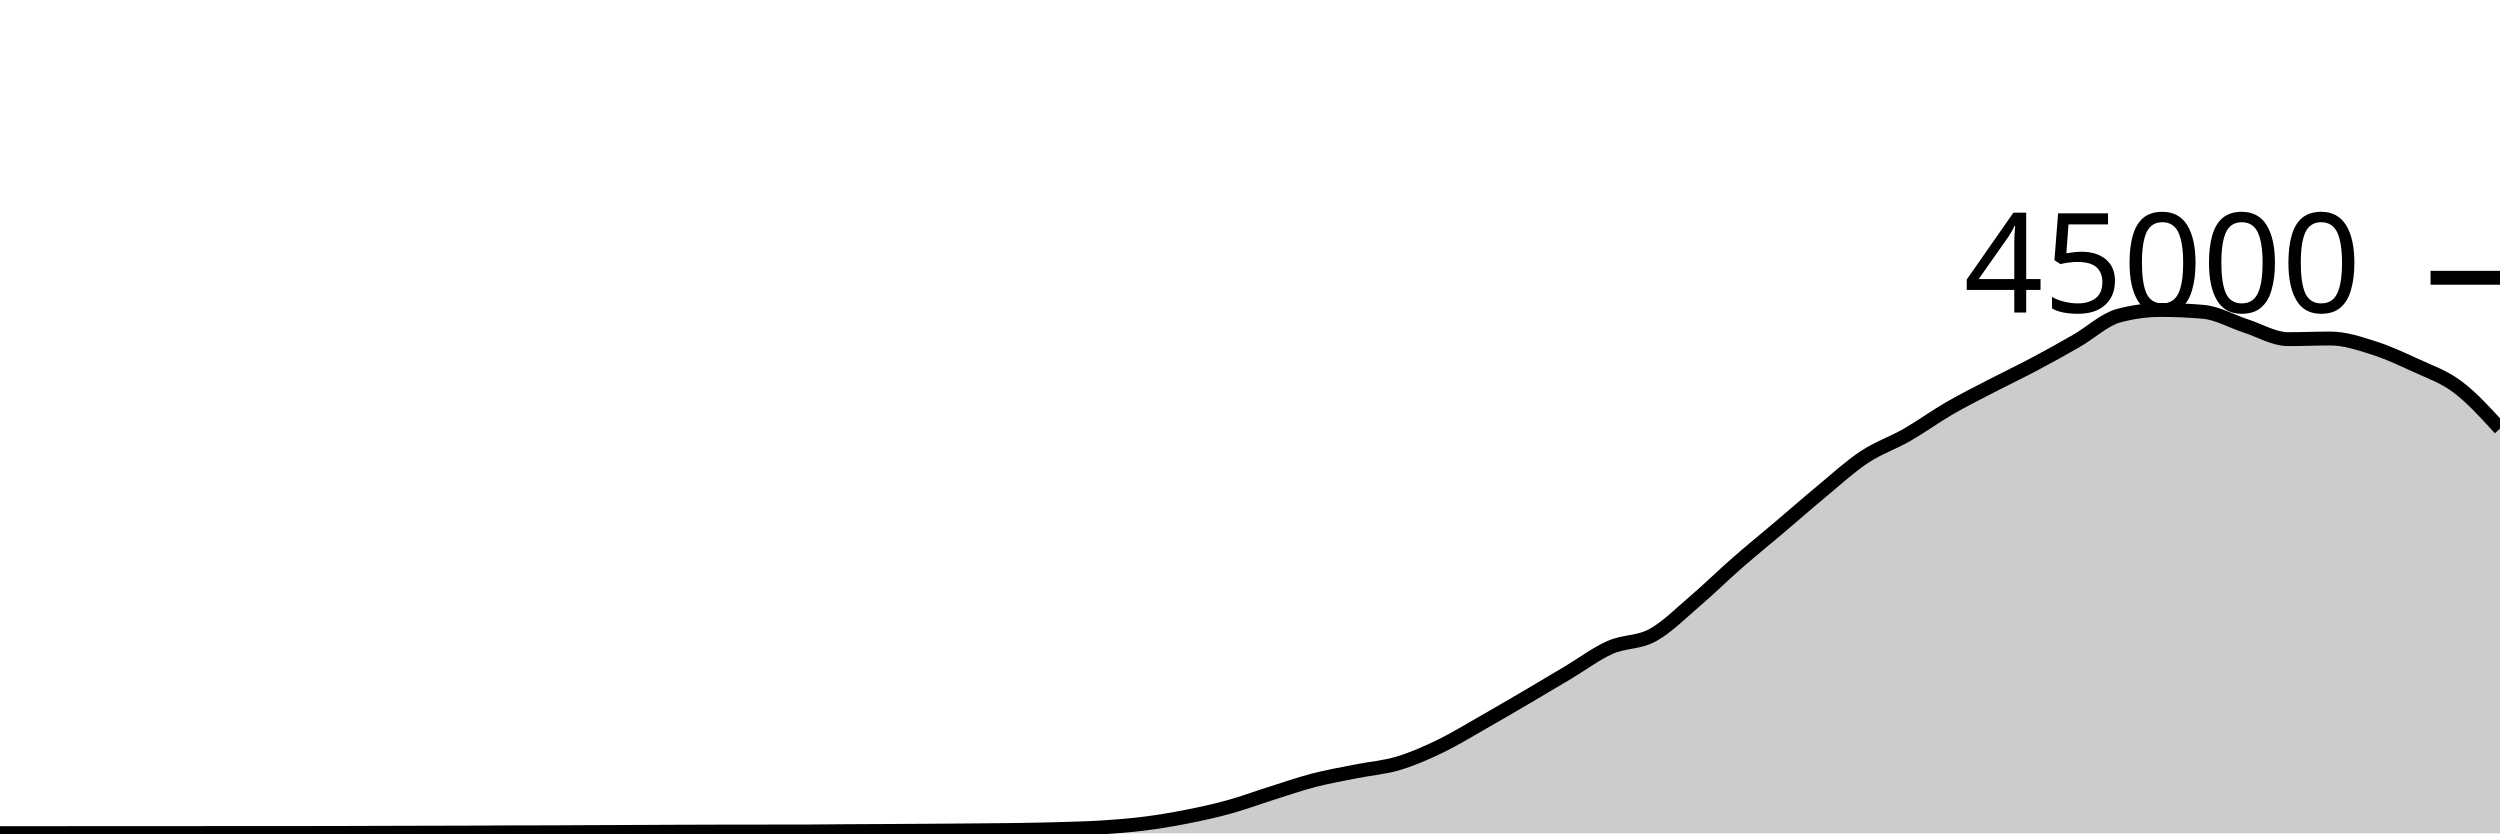
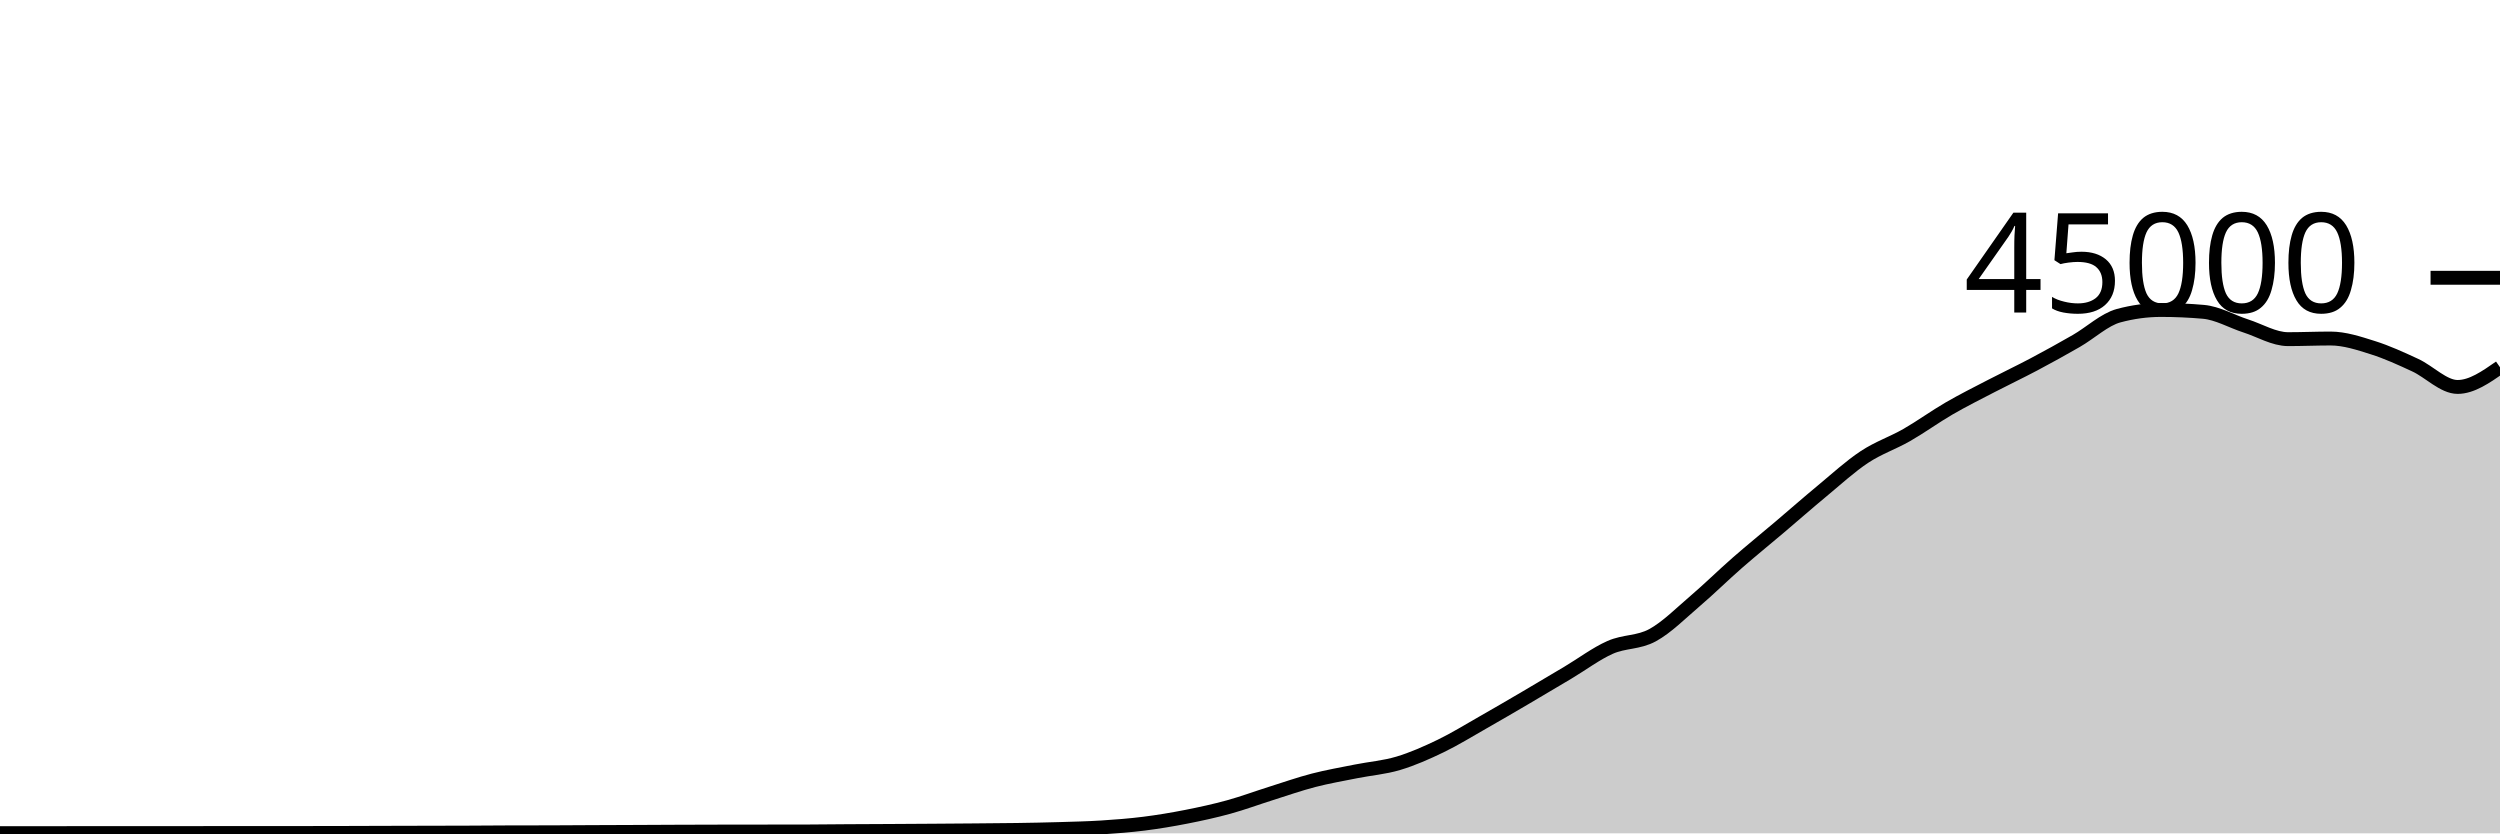
<svg xmlns="http://www.w3.org/2000/svg" viewBox="0 0 180 60">
  <g transform="translate(0,20)">
-     <path class="area" fill="rgba(0, 0, 0, 0.2)" d="M0,39.988C1.017,39.987,2.034,39.987,3.051,39.987C4.068,39.986,5.085,39.983,6.102,39.982C7.119,39.981,8.136,39.98,9.153,39.98C10.169,39.98,11.186,39.98,12.203,39.98C13.22,39.98,14.237,39.98,15.254,39.979C16.271,39.978,17.288,39.975,18.305,39.975C19.322,39.975,20.339,39.976,21.356,39.976C22.373,39.976,23.39,39.975,24.407,39.972C25.424,39.97,26.441,39.965,27.458,39.962C28.475,39.959,29.492,39.956,30.508,39.954C31.525,39.951,32.542,39.951,33.559,39.947C34.576,39.943,35.593,39.933,36.61,39.93C37.627,39.927,38.644,39.928,39.661,39.925C40.678,39.922,41.695,39.914,42.712,39.909C43.729,39.905,44.746,39.901,45.763,39.897C46.78,39.892,47.797,39.886,48.814,39.882C49.831,39.878,50.847,39.875,51.864,39.873C52.881,39.871,53.898,39.87,54.915,39.869C55.932,39.868,56.949,39.868,57.966,39.867C58.983,39.865,60,39.849,61.017,39.843C62.034,39.836,63.051,39.833,64.068,39.828C65.085,39.822,66.102,39.816,67.119,39.809C68.136,39.802,69.153,39.795,70.169,39.786C71.186,39.777,72.203,39.772,73.22,39.756C74.237,39.741,75.254,39.721,76.271,39.691C77.288,39.66,78.305,39.639,79.322,39.574C80.339,39.51,81.356,39.431,82.373,39.303C83.39,39.175,84.407,39.005,85.424,38.805C86.441,38.605,87.458,38.383,88.475,38.103C89.492,37.823,90.508,37.444,91.525,37.124C92.542,36.803,93.559,36.446,94.576,36.182C95.593,35.918,96.61,35.745,97.627,35.54C98.644,35.336,99.661,35.262,100.678,34.957C101.695,34.653,102.712,34.203,103.729,33.712C104.746,33.221,105.763,32.591,106.78,32.013C107.797,31.435,108.814,30.84,109.831,30.244C110.847,29.648,111.864,29.043,112.881,28.437C113.898,27.832,114.915,27.061,115.932,26.611C116.949,26.16,117.966,26.289,118.983,25.735C120,25.181,121.017,24.155,122.034,23.286C123.051,22.418,124.068,21.414,125.085,20.525C126.102,19.636,127.119,18.814,128.136,17.952C129.153,17.09,130.169,16.195,131.186,15.354C132.203,14.512,133.22,13.576,134.237,12.904C135.254,12.232,136.271,11.903,137.288,11.32C138.305,10.737,139.322,9.996,140.339,9.407C141.356,8.818,142.373,8.312,143.39,7.784C144.407,7.256,145.424,6.775,146.441,6.236C147.458,5.697,148.475,5.135,149.492,4.55C150.508,3.966,151.525,3.003,152.542,2.729C153.559,2.455,154.576,2.318,155.593,2.318C156.61,2.318,157.627,2.363,158.644,2.452C159.661,2.54,160.678,3.139,161.695,3.467C162.712,3.795,163.729,4.419,164.746,4.419C165.763,4.419,166.78,4.373,167.797,4.373C168.814,4.373,169.831,4.713,170.847,5.033C171.864,5.353,172.881,5.821,173.898,6.292C174.915,6.764,175.932,7.098,176.949,7.86C177.966,8.621,178.983,9.741,180,10.86L180,40C178.983,40,177.966,40,176.949,40C175.932,40,174.915,40,173.898,40C172.881,40,171.864,40,170.847,40C169.831,40,168.814,40,167.797,40C166.78,40,165.763,40,164.746,40C163.729,40,162.712,40,161.695,40C160.678,40,159.661,40,158.644,40C157.627,40,156.61,40,155.593,40C154.576,40,153.559,40,152.542,40C151.525,40,150.508,40,149.492,40C148.475,40,147.458,40,146.441,40C145.424,40,144.407,40,143.39,40C142.373,40,141.356,40,140.339,40C139.322,40,138.305,40,137.288,40C136.271,40,135.254,40,134.237,40C133.22,40,132.203,40,131.186,40C130.169,40,129.153,40,128.136,40C127.119,40,126.102,40,125.085,40C124.068,40,123.051,40,122.034,40C121.017,40,120,40,118.983,40C117.966,40,116.949,40,115.932,40C114.915,40,113.898,40,112.881,40C111.864,40,110.847,40,109.831,40C108.814,40,107.797,40,106.78,40C105.763,40,104.746,40,103.729,40C102.712,40,101.695,40,100.678,40C99.661,40,98.644,40,97.627,40C96.61,40,95.593,40,94.576,40C93.559,40,92.542,40,91.525,40C90.508,40,89.492,40,88.475,40C87.458,40,86.441,40,85.424,40C84.407,40,83.39,40,82.373,40C81.356,40,80.339,40,79.322,40C78.305,40,77.288,40,76.271,40C75.254,40,74.237,40,73.22,40C72.203,40,71.186,40,70.169,40C69.153,40,68.136,40,67.119,40C66.102,40,65.085,40,64.068,40C63.051,40,62.034,40,61.017,40C60,40,58.983,40,57.966,40C56.949,40,55.932,40,54.915,40C53.898,40,52.881,40,51.864,40C50.847,40,49.831,40,48.814,40C47.797,40,46.78,40,45.763,40C44.746,40,43.729,40,42.712,40C41.695,40,40.678,40,39.661,40C38.644,40,37.627,40,36.61,40C35.593,40,34.576,40,33.559,40C32.542,40,31.525,40,30.508,40C29.492,40,28.475,40,27.458,40C26.441,40,25.424,40,24.407,40C23.39,40,22.373,40,21.356,40C20.339,40,19.322,40,18.305,40C17.288,40,16.271,40,15.254,40C14.237,40,13.22,40,12.203,40C11.186,40,10.169,40,9.153,40C8.136,40,7.119,40,6.102,40C5.085,40,4.068,40,3.051,40C2.034,40,1.017,40,0,40Z" />
-     <path class="line" stroke="black" fill="none" d="M0,39.988C1.017,39.987,2.034,39.987,3.051,39.987C4.068,39.986,5.085,39.983,6.102,39.982C7.119,39.981,8.136,39.98,9.153,39.98C10.169,39.98,11.186,39.98,12.203,39.98C13.22,39.98,14.237,39.98,15.254,39.979C16.271,39.978,17.288,39.975,18.305,39.975C19.322,39.975,20.339,39.976,21.356,39.976C22.373,39.976,23.39,39.975,24.407,39.972C25.424,39.97,26.441,39.965,27.458,39.962C28.475,39.959,29.492,39.956,30.508,39.954C31.525,39.951,32.542,39.951,33.559,39.947C34.576,39.943,35.593,39.933,36.61,39.93C37.627,39.927,38.644,39.928,39.661,39.925C40.678,39.922,41.695,39.914,42.712,39.909C43.729,39.905,44.746,39.901,45.763,39.897C46.78,39.892,47.797,39.886,48.814,39.882C49.831,39.878,50.847,39.875,51.864,39.873C52.881,39.871,53.898,39.87,54.915,39.869C55.932,39.868,56.949,39.868,57.966,39.867C58.983,39.865,60,39.849,61.017,39.843C62.034,39.836,63.051,39.833,64.068,39.828C65.085,39.822,66.102,39.816,67.119,39.809C68.136,39.802,69.153,39.795,70.169,39.786C71.186,39.777,72.203,39.772,73.22,39.756C74.237,39.741,75.254,39.721,76.271,39.691C77.288,39.66,78.305,39.639,79.322,39.574C80.339,39.51,81.356,39.431,82.373,39.303C83.39,39.175,84.407,39.005,85.424,38.805C86.441,38.605,87.458,38.383,88.475,38.103C89.492,37.823,90.508,37.444,91.525,37.124C92.542,36.803,93.559,36.446,94.576,36.182C95.593,35.918,96.61,35.745,97.627,35.54C98.644,35.336,99.661,35.262,100.678,34.957C101.695,34.653,102.712,34.203,103.729,33.712C104.746,33.221,105.763,32.591,106.78,32.013C107.797,31.435,108.814,30.84,109.831,30.244C110.847,29.648,111.864,29.043,112.881,28.437C113.898,27.832,114.915,27.061,115.932,26.611C116.949,26.16,117.966,26.289,118.983,25.735C120,25.181,121.017,24.155,122.034,23.286C123.051,22.418,124.068,21.414,125.085,20.525C126.102,19.636,127.119,18.814,128.136,17.952C129.153,17.09,130.169,16.195,131.186,15.354C132.203,14.512,133.22,13.576,134.237,12.904C135.254,12.232,136.271,11.903,137.288,11.32C138.305,10.737,139.322,9.996,140.339,9.407C141.356,8.818,142.373,8.312,143.39,7.784C144.407,7.256,145.424,6.775,146.441,6.236C147.458,5.697,148.475,5.135,149.492,4.55C150.508,3.966,151.525,3.003,152.542,2.729C153.559,2.455,154.576,2.318,155.593,2.318C156.61,2.318,157.627,2.363,158.644,2.452C159.661,2.54,160.678,3.139,161.695,3.467C162.712,3.795,163.729,4.419,164.746,4.419C165.763,4.419,166.78,4.373,167.797,4.373C168.814,4.373,169.831,4.713,170.847,5.033C171.864,5.353,172.881,5.821,173.898,6.292C174.915,6.764,175.932,7.098,176.949,7.86C177.966,8.621,178.983,9.741,180,10.86" />
+     <path class="area" fill="rgba(0, 0, 0, 0.2)" d="M0,39.988C1.017,39.987,2.034,39.987,3.051,39.987C4.068,39.986,5.085,39.983,6.102,39.982C7.119,39.981,8.136,39.98,9.153,39.98C10.169,39.98,11.186,39.98,12.203,39.98C13.22,39.98,14.237,39.98,15.254,39.979C16.271,39.978,17.288,39.975,18.305,39.975C19.322,39.975,20.339,39.976,21.356,39.976C22.373,39.976,23.39,39.975,24.407,39.972C25.424,39.97,26.441,39.965,27.458,39.962C28.475,39.959,29.492,39.956,30.508,39.954C31.525,39.951,32.542,39.951,33.559,39.947C34.576,39.943,35.593,39.933,36.61,39.93C37.627,39.927,38.644,39.928,39.661,39.925C40.678,39.922,41.695,39.914,42.712,39.909C43.729,39.905,44.746,39.901,45.763,39.897C46.78,39.892,47.797,39.886,48.814,39.882C49.831,39.878,50.847,39.875,51.864,39.873C52.881,39.871,53.898,39.87,54.915,39.869C55.932,39.868,56.949,39.868,57.966,39.867C58.983,39.865,60,39.849,61.017,39.843C62.034,39.836,63.051,39.833,64.068,39.828C65.085,39.822,66.102,39.816,67.119,39.809C68.136,39.802,69.153,39.795,70.169,39.786C71.186,39.777,72.203,39.772,73.22,39.756C74.237,39.741,75.254,39.721,76.271,39.691C77.288,39.66,78.305,39.639,79.322,39.574C80.339,39.51,81.356,39.431,82.373,39.303C83.39,39.175,84.407,39.005,85.424,38.805C86.441,38.605,87.458,38.383,88.475,38.103C89.492,37.823,90.508,37.444,91.525,37.124C92.542,36.803,93.559,36.446,94.576,36.182C95.593,35.918,96.61,35.745,97.627,35.54C98.644,35.336,99.661,35.262,100.678,34.957C101.695,34.653,102.712,34.203,103.729,33.712C104.746,33.221,105.763,32.591,106.78,32.013C107.797,31.435,108.814,30.84,109.831,30.244C110.847,29.648,111.864,29.043,112.881,28.437C113.898,27.832,114.915,27.061,115.932,26.611C116.949,26.16,117.966,26.289,118.983,25.735C120,25.181,121.017,24.155,122.034,23.286C123.051,22.418,124.068,21.414,125.085,20.525C126.102,19.636,127.119,18.814,128.136,17.952C129.153,17.09,130.169,16.195,131.186,15.354C132.203,14.512,133.22,13.576,134.237,12.904C135.254,12.232,136.271,11.903,137.288,11.32C138.305,10.737,139.322,9.996,140.339,9.407C141.356,8.818,142.373,8.312,143.39,7.784C144.407,7.256,145.424,6.775,146.441,6.236C147.458,5.697,148.475,5.135,149.492,4.55C150.508,3.966,151.525,3.003,152.542,2.729C153.559,2.455,154.576,2.318,155.593,2.318C156.61,2.318,157.627,2.363,158.644,2.452C159.661,2.54,160.678,3.139,161.695,3.467C162.712,3.795,163.729,4.419,164.746,4.419C165.763,4.419,166.78,4.373,167.797,4.373C168.814,4.373,169.831,4.713,170.847,5.033C171.864,5.353,172.881,5.821,173.898,6.292C174.915,6.764,175.932,7.86,176.949,7.86C177.966,7.86,178.983,7.151,180,6.442L180,40C178.983,40,177.966,40,176.949,40C175.932,40,174.915,40,173.898,40C172.881,40,171.864,40,170.847,40C169.831,40,168.814,40,167.797,40C166.78,40,165.763,40,164.746,40C163.729,40,162.712,40,161.695,40C160.678,40,159.661,40,158.644,40C157.627,40,156.61,40,155.593,40C154.576,40,153.559,40,152.542,40C151.525,40,150.508,40,149.492,40C148.475,40,147.458,40,146.441,40C145.424,40,144.407,40,143.39,40C142.373,40,141.356,40,140.339,40C139.322,40,138.305,40,137.288,40C136.271,40,135.254,40,134.237,40C133.22,40,132.203,40,131.186,40C130.169,40,129.153,40,128.136,40C127.119,40,126.102,40,125.085,40C124.068,40,123.051,40,122.034,40C121.017,40,120,40,118.983,40C117.966,40,116.949,40,115.932,40C114.915,40,113.898,40,112.881,40C111.864,40,110.847,40,109.831,40C108.814,40,107.797,40,106.78,40C105.763,40,104.746,40,103.729,40C102.712,40,101.695,40,100.678,40C99.661,40,98.644,40,97.627,40C96.61,40,95.593,40,94.576,40C93.559,40,92.542,40,91.525,40C90.508,40,89.492,40,88.475,40C87.458,40,86.441,40,85.424,40C84.407,40,83.39,40,82.373,40C81.356,40,80.339,40,79.322,40C78.305,40,77.288,40,76.271,40C75.254,40,74.237,40,73.22,40C72.203,40,71.186,40,70.169,40C69.153,40,68.136,40,67.119,40C66.102,40,65.085,40,64.068,40C63.051,40,62.034,40,61.017,40C60,40,58.983,40,57.966,40C56.949,40,55.932,40,54.915,40C53.898,40,52.881,40,51.864,40C50.847,40,49.831,40,48.814,40C47.797,40,46.78,40,45.763,40C44.746,40,43.729,40,42.712,40C41.695,40,40.678,40,39.661,40C38.644,40,37.627,40,36.61,40C35.593,40,34.576,40,33.559,40C32.542,40,31.525,40,30.508,40C29.492,40,28.475,40,27.458,40C26.441,40,25.424,40,24.407,40C23.39,40,22.373,40,21.356,40C20.339,40,19.322,40,18.305,40C17.288,40,16.271,40,15.254,40C14.237,40,13.22,40,12.203,40C11.186,40,10.169,40,9.153,40C8.136,40,7.119,40,6.102,40C5.085,40,4.068,40,3.051,40C2.034,40,1.017,40,0,40Z" />
+     <path class="line" stroke="black" fill="none" d="M0,39.988C1.017,39.987,2.034,39.987,3.051,39.987C4.068,39.986,5.085,39.983,6.102,39.982C7.119,39.981,8.136,39.98,9.153,39.98C10.169,39.98,11.186,39.98,12.203,39.98C13.22,39.98,14.237,39.98,15.254,39.979C16.271,39.978,17.288,39.975,18.305,39.975C19.322,39.975,20.339,39.976,21.356,39.976C22.373,39.976,23.39,39.975,24.407,39.972C25.424,39.97,26.441,39.965,27.458,39.962C28.475,39.959,29.492,39.956,30.508,39.954C31.525,39.951,32.542,39.951,33.559,39.947C34.576,39.943,35.593,39.933,36.61,39.93C37.627,39.927,38.644,39.928,39.661,39.925C40.678,39.922,41.695,39.914,42.712,39.909C43.729,39.905,44.746,39.901,45.763,39.897C46.78,39.892,47.797,39.886,48.814,39.882C49.831,39.878,50.847,39.875,51.864,39.873C52.881,39.871,53.898,39.87,54.915,39.869C55.932,39.868,56.949,39.868,57.966,39.867C58.983,39.865,60,39.849,61.017,39.843C62.034,39.836,63.051,39.833,64.068,39.828C65.085,39.822,66.102,39.816,67.119,39.809C68.136,39.802,69.153,39.795,70.169,39.786C71.186,39.777,72.203,39.772,73.22,39.756C74.237,39.741,75.254,39.721,76.271,39.691C77.288,39.66,78.305,39.639,79.322,39.574C80.339,39.51,81.356,39.431,82.373,39.303C83.39,39.175,84.407,39.005,85.424,38.805C86.441,38.605,87.458,38.383,88.475,38.103C89.492,37.823,90.508,37.444,91.525,37.124C92.542,36.803,93.559,36.446,94.576,36.182C95.593,35.918,96.61,35.745,97.627,35.54C98.644,35.336,99.661,35.262,100.678,34.957C101.695,34.653,102.712,34.203,103.729,33.712C104.746,33.221,105.763,32.591,106.78,32.013C107.797,31.435,108.814,30.84,109.831,30.244C110.847,29.648,111.864,29.043,112.881,28.437C113.898,27.832,114.915,27.061,115.932,26.611C116.949,26.16,117.966,26.289,118.983,25.735C120,25.181,121.017,24.155,122.034,23.286C123.051,22.418,124.068,21.414,125.085,20.525C126.102,19.636,127.119,18.814,128.136,17.952C129.153,17.09,130.169,16.195,131.186,15.354C132.203,14.512,133.22,13.576,134.237,12.904C135.254,12.232,136.271,11.903,137.288,11.32C138.305,10.737,139.322,9.996,140.339,9.407C141.356,8.818,142.373,8.312,143.39,7.784C144.407,7.256,145.424,6.775,146.441,6.236C147.458,5.697,148.475,5.135,149.492,4.55C150.508,3.966,151.525,3.003,152.542,2.729C153.559,2.455,154.576,2.318,155.593,2.318C156.61,2.318,157.627,2.363,158.644,2.452C159.661,2.54,160.678,3.139,161.695,3.467C162.712,3.795,163.729,4.419,164.746,4.419C165.763,4.419,166.78,4.373,167.797,4.373C168.814,4.373,169.831,4.713,170.847,5.033C171.864,5.353,172.881,5.821,173.898,6.292C174.915,6.764,175.932,7.86,176.949,7.86C177.966,7.86,178.983,7.151,180,6.442" />
    <path class="axis-ceiling" stroke-width="1" stroke="black" fill="none" d="M175,0L180,0" />
    <text class="axis-ceiling-label" font-family="sans-serif" text-anchor="end" font-size="10px" x="170" y="2.5">45000</text>
  </g>
</svg>
